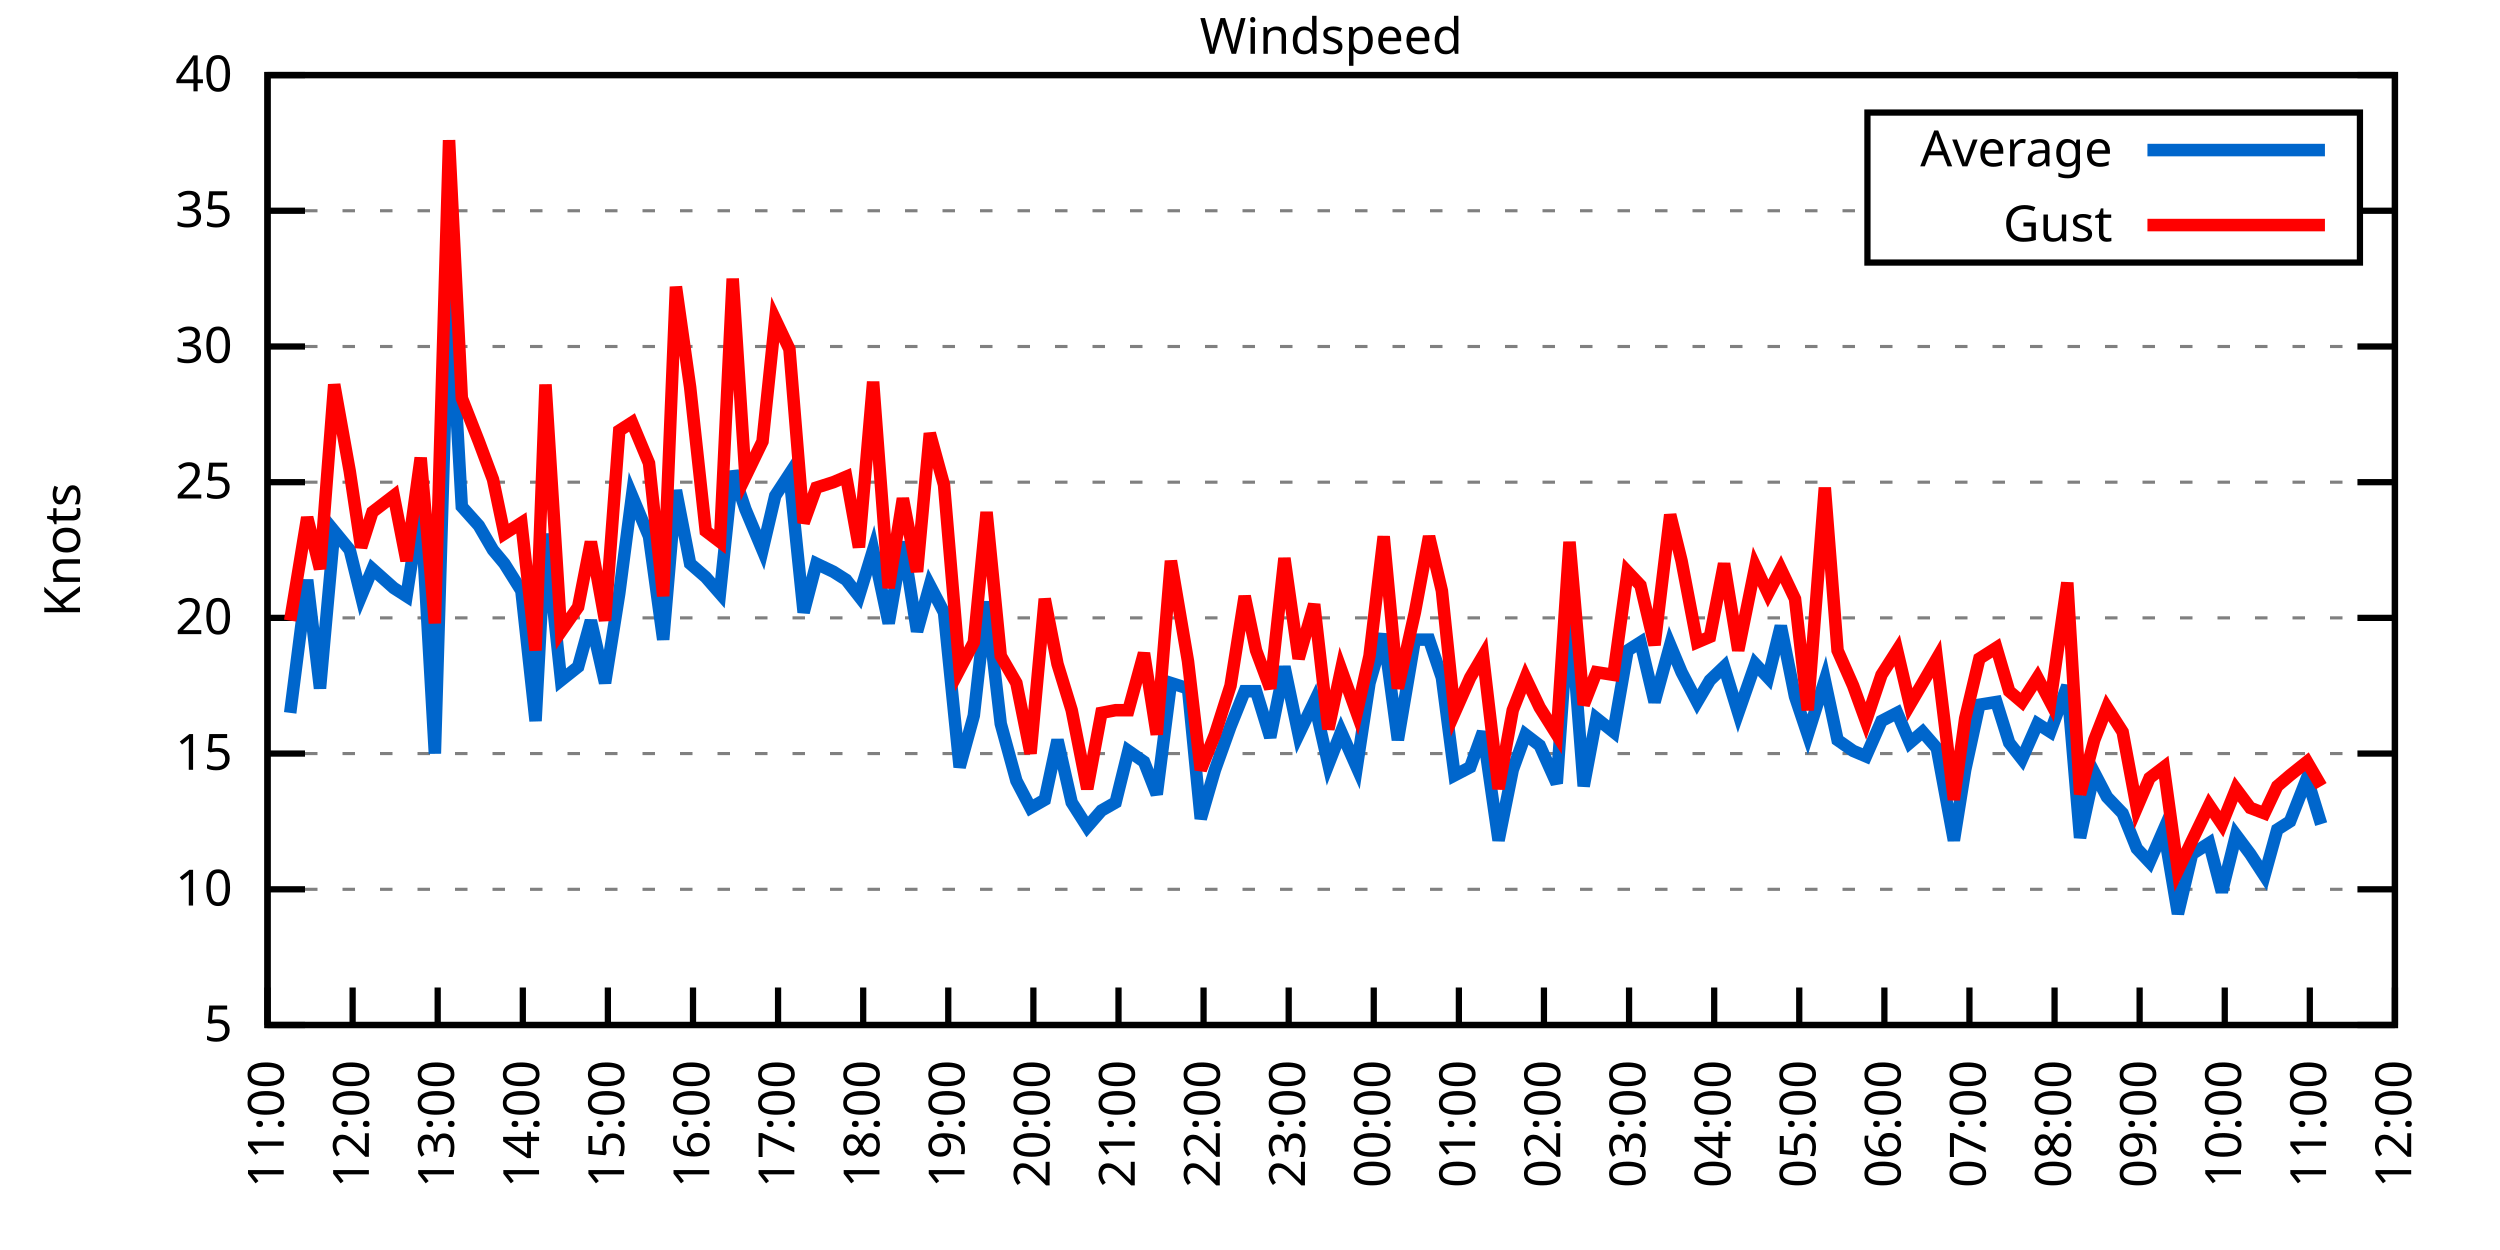
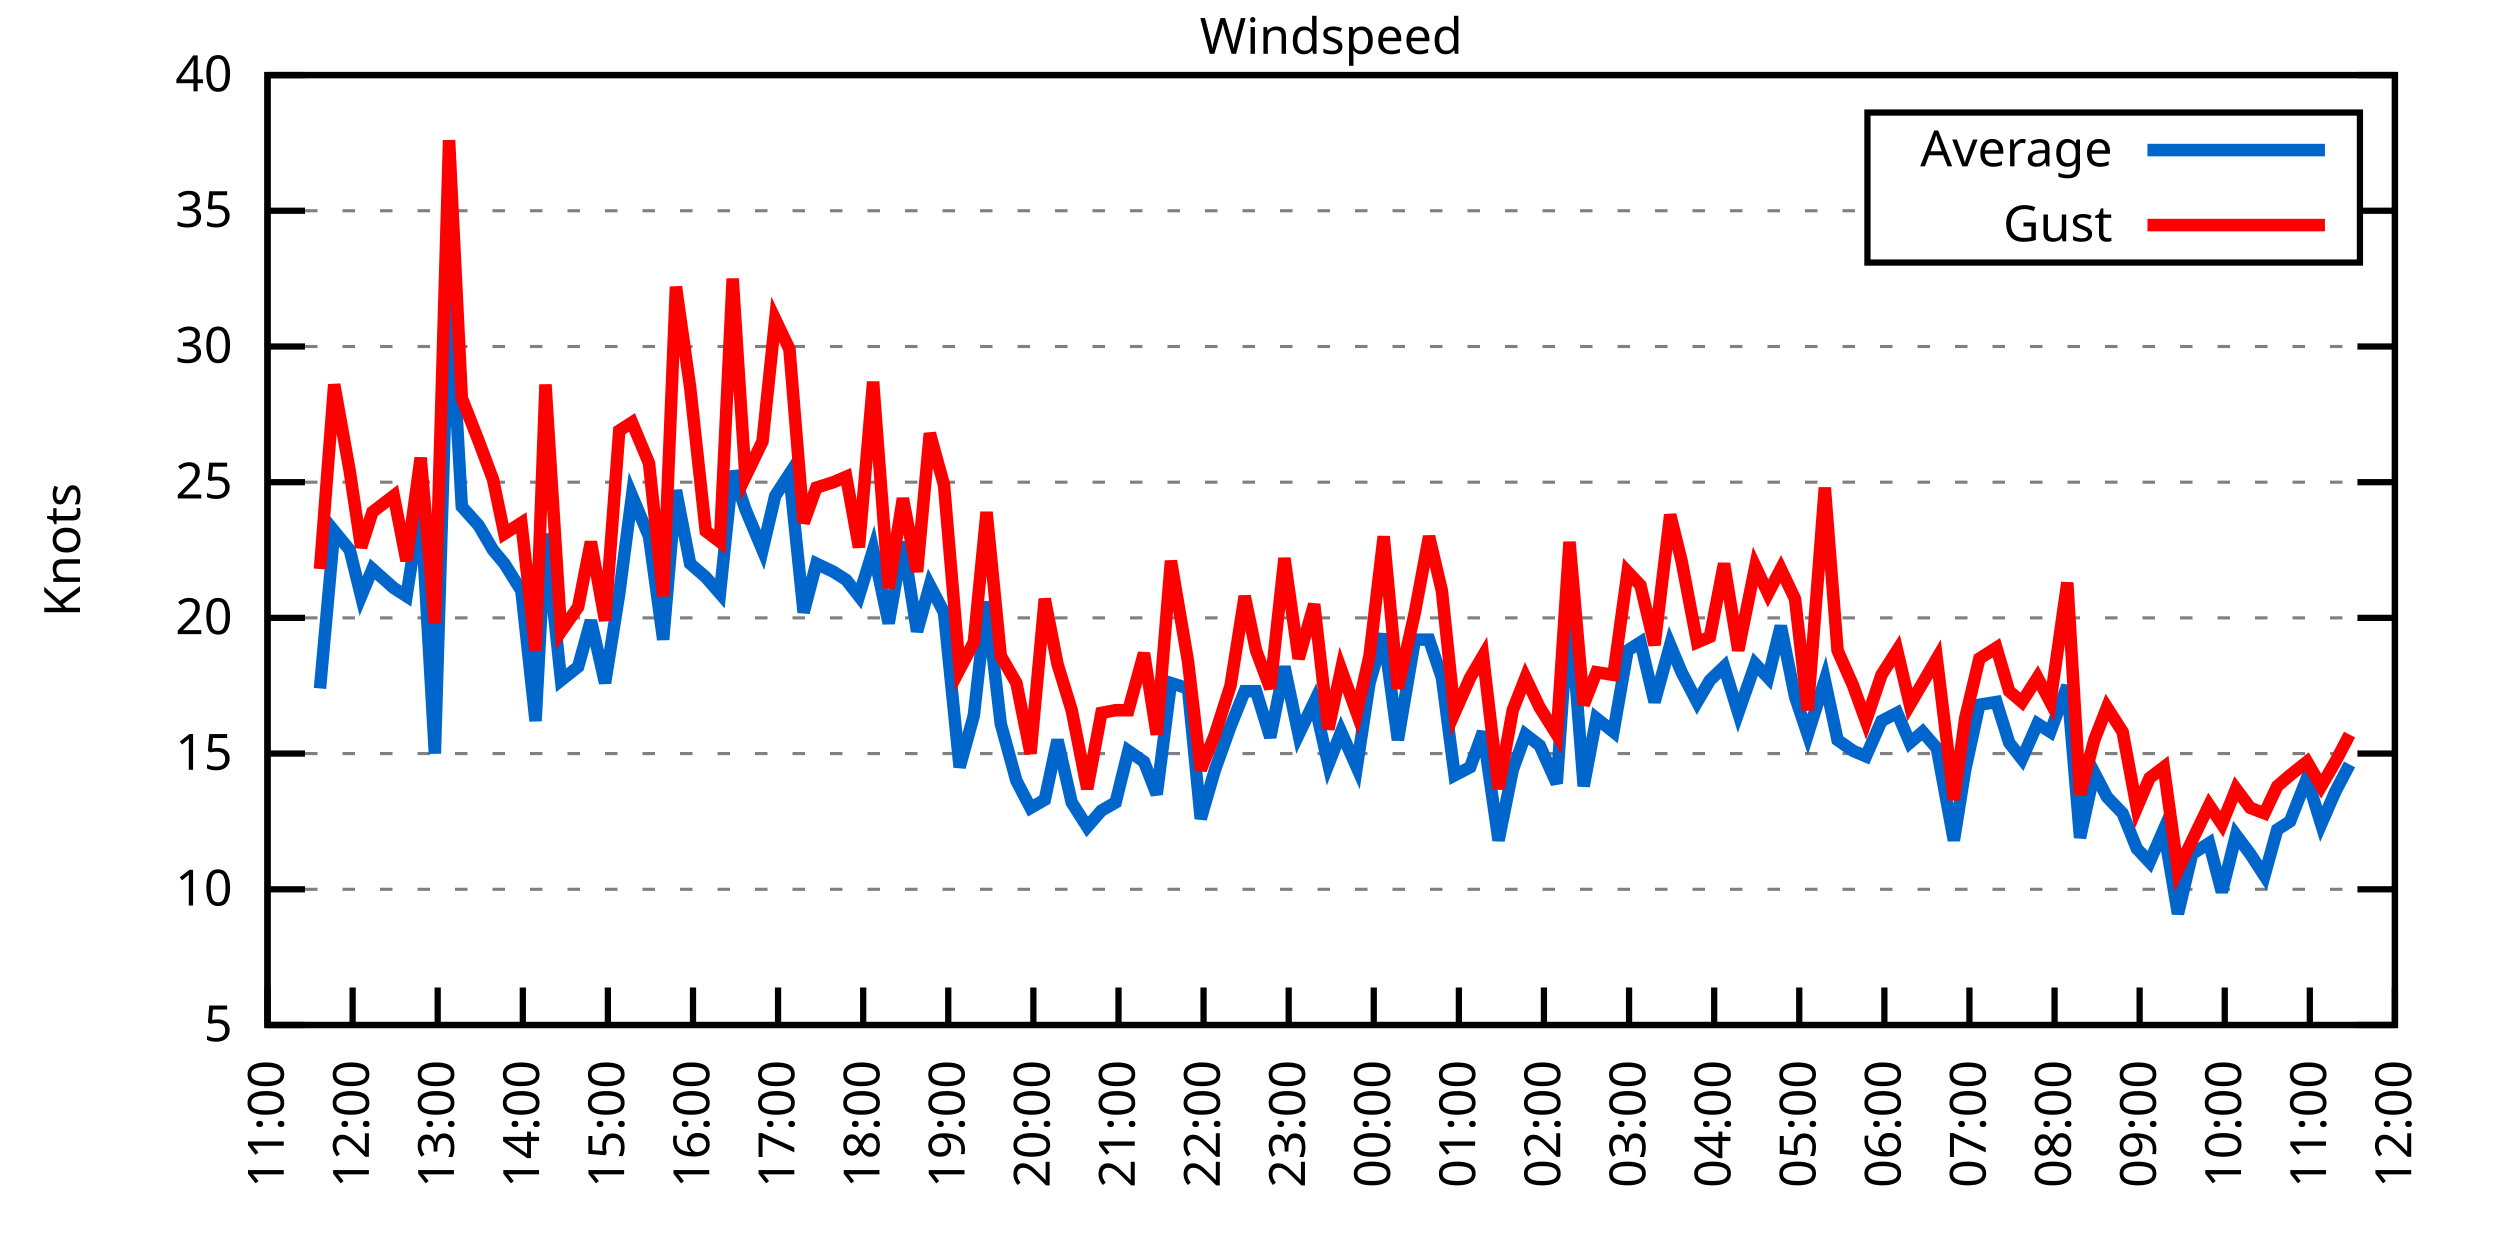
<svg xmlns="http://www.w3.org/2000/svg" xmlns:xlink="http://www.w3.org/1999/xlink" width="400" height="200" viewBox="0 0 400 200">
  <g id="gnuplot_canvas">
    <rect x="0" y="0" width="400" height="200" fill="none" />
    <defs>
      <circle id="gpDot" r="0.5" stroke-width="0.5" stroke="currentColor" />
      <path id="gpPt0" stroke-width="0.333" stroke="currentColor" d="M-1,0 h2 M0,-1 v2" />
      <path id="gpPt1" stroke-width="0.333" stroke="currentColor" d="M-1,-1 L1,1 M1,-1 L-1,1" />
      <path id="gpPt2" stroke-width="0.333" stroke="currentColor" d="M-1,0 L1,0 M0,-1 L0,1 M-1,-1 L1,1 M-1,1 L1,-1" />
      <rect id="gpPt3" stroke-width="0.333" stroke="currentColor" x="-1" y="-1" width="2" height="2" />
      <rect id="gpPt4" stroke-width="0.333" stroke="currentColor" fill="currentColor" x="-1" y="-1" width="2" height="2" />
      <circle id="gpPt5" stroke-width="0.333" stroke="currentColor" cx="0" cy="0" r="1" />
      <use xlink:href="#gpPt5" id="gpPt6" fill="currentColor" stroke="none" />
      <path id="gpPt7" stroke-width="0.333" stroke="currentColor" d="M0,-1.33 L-1.33,0.67 L1.33,0.67 z" />
      <use xlink:href="#gpPt7" id="gpPt8" fill="currentColor" stroke="none" />
      <use xlink:href="#gpPt7" id="gpPt9" stroke="currentColor" transform="rotate(180)" />
      <use xlink:href="#gpPt9" id="gpPt10" fill="currentColor" stroke="none" />
      <use xlink:href="#gpPt3" id="gpPt11" stroke="currentColor" transform="rotate(45)" />
      <use xlink:href="#gpPt11" id="gpPt12" fill="currentColor" stroke="none" />
      <path id="gpPt13" stroke-width="0.333" stroke="currentColor" d="M0,1.330 L1.265,0.411 L0.782,-1.067 L-0.782,-1.076 L-1.265,0.411 z" />
      <use xlink:href="#gpPt13" id="gpPt14" fill="currentColor" stroke="none" />
      <filter id="textbox" filterUnits="objectBoundingBox" x="0" y="0" height="1" width="1">
        <feFlood flood-color="white" flood-opacity="1" result="bgnd" />
        <feComposite in="SourceGraphic" in2="bgnd" operator="atop" />
      </filter>
      <filter id="greybox" filterUnits="objectBoundingBox" x="0" y="0" height="1" width="1">
        <feFlood flood-color="lightgrey" flood-opacity="1" result="grey" />
        <feComposite in="SourceGraphic" in2="grey" operator="atop" />
      </filter>
    </defs>
    <g fill="none" color="white" stroke="currentColor" stroke-width="1.00" stroke-linecap="butt" stroke-linejoin="miter">
</g>
    <g fill="none" color="black" stroke="currentColor" stroke-width="1.00" stroke-linecap="butt" stroke-linejoin="miter">
      <g stroke="none" shape-rendering="crispEdges">
        <polygon fill="rgb(255, 255, 255)" points="42.80,164.00 383.18,164.00 383.18,12.02 42.80,12.02 " />
      </g>
    </g>
    <g fill="none" color="black" stroke="currentColor" stroke-width="1.00" stroke-linecap="butt" stroke-linejoin="miter">
</g>
    <g fill="none" color="black" stroke="black" stroke-width="0.50" stroke-linecap="butt" stroke-linejoin="miter">
</g>
    <g fill="none" color="gray" stroke="currentColor" stroke-width="0.50" stroke-linecap="butt" stroke-linejoin="miter">
      <path stroke="gray" stroke-dasharray="2,4" class="gridline" d="M42.80,164.00 L383.19,164.00  " />
    </g>
    <g fill="none" color="gray" stroke="gray" stroke-width="1.00" stroke-linecap="butt" stroke-linejoin="miter">
</g>
    <g fill="none" color="black" stroke="currentColor" stroke-width="1.00" stroke-linecap="butt" stroke-linejoin="miter">
      <path stroke="black" d="M42.80,164.00 L48.80,164.00 M383.19,164.00 L377.19,164.00  " />
      <g transform="translate(37.20,166.60)" stroke="none" fill="black" font-family="Sans" font-size="8.00" text-anchor="end">
        <text>
          <tspan font-family="Sans"> 5</tspan>
        </text>
      </g>
    </g>
    <g fill="none" color="black" stroke="currentColor" stroke-width="1.00" stroke-linecap="butt" stroke-linejoin="miter">
</g>
    <g fill="none" color="black" stroke="black" stroke-width="0.50" stroke-linecap="butt" stroke-linejoin="miter">
</g>
    <g fill="none" color="gray" stroke="currentColor" stroke-width="0.50" stroke-linecap="butt" stroke-linejoin="miter">
      <path stroke="gray" stroke-dasharray="2,4" class="gridline" d="M42.80,142.29 L383.19,142.29  " />
    </g>
    <g fill="none" color="gray" stroke="gray" stroke-width="1.00" stroke-linecap="butt" stroke-linejoin="miter">
</g>
    <g fill="none" color="black" stroke="currentColor" stroke-width="1.00" stroke-linecap="butt" stroke-linejoin="miter">
      <path stroke="black" d="M42.80,142.29 L48.80,142.29 M383.19,142.29 L377.19,142.29  " />
      <g transform="translate(37.20,144.89)" stroke="none" fill="black" font-family="Sans" font-size="8.00" text-anchor="end">
        <text>
          <tspan font-family="Sans"> 10</tspan>
        </text>
      </g>
    </g>
    <g fill="none" color="black" stroke="currentColor" stroke-width="1.00" stroke-linecap="butt" stroke-linejoin="miter">
</g>
    <g fill="none" color="black" stroke="black" stroke-width="0.50" stroke-linecap="butt" stroke-linejoin="miter">
</g>
    <g fill="none" color="gray" stroke="currentColor" stroke-width="0.50" stroke-linecap="butt" stroke-linejoin="miter">
      <path stroke="gray" stroke-dasharray="2,4" class="gridline" d="M42.80,120.57 L383.19,120.57  " />
    </g>
    <g fill="none" color="gray" stroke="gray" stroke-width="1.00" stroke-linecap="butt" stroke-linejoin="miter">
</g>
    <g fill="none" color="black" stroke="currentColor" stroke-width="1.00" stroke-linecap="butt" stroke-linejoin="miter">
      <path stroke="black" d="M42.80,120.57 L48.80,120.57 M383.19,120.57 L377.19,120.57  " />
      <g transform="translate(37.20,123.17)" stroke="none" fill="black" font-family="Sans" font-size="8.00" text-anchor="end">
        <text>
          <tspan font-family="Sans"> 15</tspan>
        </text>
      </g>
    </g>
    <g fill="none" color="black" stroke="currentColor" stroke-width="1.00" stroke-linecap="butt" stroke-linejoin="miter">
</g>
    <g fill="none" color="black" stroke="black" stroke-width="0.50" stroke-linecap="butt" stroke-linejoin="miter">
</g>
    <g fill="none" color="gray" stroke="currentColor" stroke-width="0.50" stroke-linecap="butt" stroke-linejoin="miter">
      <path stroke="gray" stroke-dasharray="2,4" class="gridline" d="M42.80,98.86 L383.19,98.86  " />
    </g>
    <g fill="none" color="gray" stroke="gray" stroke-width="1.00" stroke-linecap="butt" stroke-linejoin="miter">
</g>
    <g fill="none" color="black" stroke="currentColor" stroke-width="1.00" stroke-linecap="butt" stroke-linejoin="miter">
      <path stroke="black" d="M42.80,98.86 L48.80,98.86 M383.19,98.86 L377.19,98.86  " />
      <g transform="translate(37.20,101.46)" stroke="none" fill="black" font-family="Sans" font-size="8.00" text-anchor="end">
        <text>
          <tspan font-family="Sans"> 20</tspan>
        </text>
      </g>
    </g>
    <g fill="none" color="black" stroke="currentColor" stroke-width="1.00" stroke-linecap="butt" stroke-linejoin="miter">
</g>
    <g fill="none" color="black" stroke="black" stroke-width="0.50" stroke-linecap="butt" stroke-linejoin="miter">
</g>
    <g fill="none" color="gray" stroke="currentColor" stroke-width="0.50" stroke-linecap="butt" stroke-linejoin="miter">
      <path stroke="gray" stroke-dasharray="2,4" class="gridline" d="M42.80,77.15 L383.19,77.15  " />
    </g>
    <g fill="none" color="gray" stroke="gray" stroke-width="1.00" stroke-linecap="butt" stroke-linejoin="miter">
</g>
    <g fill="none" color="black" stroke="currentColor" stroke-width="1.00" stroke-linecap="butt" stroke-linejoin="miter">
      <path stroke="black" d="M42.80,77.15 L48.80,77.15 M383.19,77.15 L377.19,77.15  " />
      <g transform="translate(37.20,79.75)" stroke="none" fill="black" font-family="Sans" font-size="8.00" text-anchor="end">
        <text>
          <tspan font-family="Sans"> 25</tspan>
        </text>
      </g>
    </g>
    <g fill="none" color="black" stroke="currentColor" stroke-width="1.00" stroke-linecap="butt" stroke-linejoin="miter">
</g>
    <g fill="none" color="black" stroke="black" stroke-width="0.50" stroke-linecap="butt" stroke-linejoin="miter">
</g>
    <g fill="none" color="gray" stroke="currentColor" stroke-width="0.50" stroke-linecap="butt" stroke-linejoin="miter">
      <path stroke="gray" stroke-dasharray="2,4" class="gridline" d="M42.80,55.44 L383.19,55.44  " />
    </g>
    <g fill="none" color="gray" stroke="gray" stroke-width="1.00" stroke-linecap="butt" stroke-linejoin="miter">
</g>
    <g fill="none" color="black" stroke="currentColor" stroke-width="1.00" stroke-linecap="butt" stroke-linejoin="miter">
      <path stroke="black" d="M42.80,55.44 L48.80,55.44 M383.19,55.44 L377.19,55.44  " />
      <g transform="translate(37.20,58.04)" stroke="none" fill="black" font-family="Sans" font-size="8.00" text-anchor="end">
        <text>
          <tspan font-family="Sans"> 30</tspan>
        </text>
      </g>
    </g>
    <g fill="none" color="black" stroke="currentColor" stroke-width="1.00" stroke-linecap="butt" stroke-linejoin="miter">
</g>
    <g fill="none" color="black" stroke="black" stroke-width="0.50" stroke-linecap="butt" stroke-linejoin="miter">
</g>
    <g fill="none" color="gray" stroke="currentColor" stroke-width="0.50" stroke-linecap="butt" stroke-linejoin="miter">
      <path stroke="gray" stroke-dasharray="2,4" class="gridline" d="M42.80,33.72 L298.79,33.72 M377.59,33.72 L383.19,33.72  " />
    </g>
    <g fill="none" color="gray" stroke="gray" stroke-width="1.00" stroke-linecap="butt" stroke-linejoin="miter">
</g>
    <g fill="none" color="black" stroke="currentColor" stroke-width="1.00" stroke-linecap="butt" stroke-linejoin="miter">
      <path stroke="black" d="M42.80,33.72 L48.80,33.72 M383.19,33.72 L377.19,33.72  " />
      <g transform="translate(37.20,36.32)" stroke="none" fill="black" font-family="Sans" font-size="8.00" text-anchor="end">
        <text>
          <tspan font-family="Sans"> 35</tspan>
        </text>
      </g>
    </g>
    <g fill="none" color="black" stroke="currentColor" stroke-width="1.00" stroke-linecap="butt" stroke-linejoin="miter">
</g>
    <g fill="none" color="black" stroke="black" stroke-width="0.50" stroke-linecap="butt" stroke-linejoin="miter">
</g>
    <g fill="none" color="gray" stroke="currentColor" stroke-width="0.50" stroke-linecap="butt" stroke-linejoin="miter">
      <path stroke="gray" stroke-dasharray="2,4" class="gridline" d="M42.80,12.01 L383.19,12.01  " />
    </g>
    <g fill="none" color="gray" stroke="gray" stroke-width="1.00" stroke-linecap="butt" stroke-linejoin="miter">
</g>
    <g fill="none" color="black" stroke="currentColor" stroke-width="1.00" stroke-linecap="butt" stroke-linejoin="miter">
      <path stroke="black" d="M42.80,12.01 L48.80,12.01 M383.19,12.01 L377.19,12.01  " />
      <g transform="translate(37.20,14.61)" stroke="none" fill="black" font-family="Sans" font-size="8.00" text-anchor="end">
        <text>
          <tspan font-family="Sans"> 40</tspan>
        </text>
      </g>
    </g>
    <g fill="none" color="black" stroke="currentColor" stroke-width="1.00" stroke-linecap="butt" stroke-linejoin="miter">
      <path stroke="black" d="M42.80,164.00 L42.80,158.00  " />
      <g transform="translate(45.40,169.60) rotate(270.00)" stroke="none" fill="black" font-family="Sans" font-size="8.00" text-anchor="end">
        <text>
          <tspan font-family="Sans">11:00</tspan>
        </text>
      </g>
    </g>
    <g fill="none" color="black" stroke="currentColor" stroke-width="1.00" stroke-linecap="butt" stroke-linejoin="miter">
      <path stroke="black" d="M56.42,164.00 L56.42,158.00  " />
      <g transform="translate(59.02,169.60) rotate(270.00)" stroke="none" fill="black" font-family="Sans" font-size="8.00" text-anchor="end">
        <text>
          <tspan font-family="Sans">12:00</tspan>
        </text>
      </g>
    </g>
    <g fill="none" color="black" stroke="currentColor" stroke-width="1.00" stroke-linecap="butt" stroke-linejoin="miter">
      <path stroke="black" d="M70.03,164.00 L70.03,158.00  " />
      <g transform="translate(72.63,169.60) rotate(270.00)" stroke="none" fill="black" font-family="Sans" font-size="8.00" text-anchor="end">
        <text>
          <tspan font-family="Sans">13:00</tspan>
        </text>
      </g>
    </g>
    <g fill="none" color="black" stroke="currentColor" stroke-width="1.00" stroke-linecap="butt" stroke-linejoin="miter">
      <path stroke="black" d="M83.65,164.00 L83.65,158.00  " />
      <g transform="translate(86.25,169.60) rotate(270.00)" stroke="none" fill="black" font-family="Sans" font-size="8.00" text-anchor="end">
        <text>
          <tspan font-family="Sans">14:00</tspan>
        </text>
      </g>
    </g>
    <g fill="none" color="black" stroke="currentColor" stroke-width="1.00" stroke-linecap="butt" stroke-linejoin="miter">
      <path stroke="black" d="M97.26,164.00 L97.26,158.00  " />
      <g transform="translate(99.86,169.60) rotate(270.00)" stroke="none" fill="black" font-family="Sans" font-size="8.00" text-anchor="end">
        <text>
          <tspan font-family="Sans">15:00</tspan>
        </text>
      </g>
    </g>
    <g fill="none" color="black" stroke="currentColor" stroke-width="1.00" stroke-linecap="butt" stroke-linejoin="miter">
      <path stroke="black" d="M110.88,164.00 L110.88,158.00  " />
      <g transform="translate(113.48,169.60) rotate(270.00)" stroke="none" fill="black" font-family="Sans" font-size="8.00" text-anchor="end">
        <text>
          <tspan font-family="Sans">16:00</tspan>
        </text>
      </g>
    </g>
    <g fill="none" color="black" stroke="currentColor" stroke-width="1.00" stroke-linecap="butt" stroke-linejoin="miter">
      <path stroke="black" d="M124.49,164.00 L124.49,158.00  " />
      <g transform="translate(127.09,169.60) rotate(270.00)" stroke="none" fill="black" font-family="Sans" font-size="8.00" text-anchor="end">
        <text>
          <tspan font-family="Sans">17:00</tspan>
        </text>
      </g>
    </g>
    <g fill="none" color="black" stroke="currentColor" stroke-width="1.00" stroke-linecap="butt" stroke-linejoin="miter">
      <path stroke="black" d="M138.11,164.00 L138.11,158.00  " />
      <g transform="translate(140.71,169.60) rotate(270.00)" stroke="none" fill="black" font-family="Sans" font-size="8.00" text-anchor="end">
        <text>
          <tspan font-family="Sans">18:00</tspan>
        </text>
      </g>
    </g>
    <g fill="none" color="black" stroke="currentColor" stroke-width="1.00" stroke-linecap="butt" stroke-linejoin="miter">
      <path stroke="black" d="M151.72,164.00 L151.72,158.00  " />
      <g transform="translate(154.32,169.60) rotate(270.00)" stroke="none" fill="black" font-family="Sans" font-size="8.00" text-anchor="end">
        <text>
          <tspan font-family="Sans">19:00</tspan>
        </text>
      </g>
    </g>
    <g fill="none" color="black" stroke="currentColor" stroke-width="1.00" stroke-linecap="butt" stroke-linejoin="miter">
      <path stroke="black" d="M165.34,164.00 L165.34,158.00  " />
      <g transform="translate(167.94,169.60) rotate(270.00)" stroke="none" fill="black" font-family="Sans" font-size="8.00" text-anchor="end">
        <text>
          <tspan font-family="Sans">20:00</tspan>
        </text>
      </g>
    </g>
    <g fill="none" color="black" stroke="currentColor" stroke-width="1.00" stroke-linecap="butt" stroke-linejoin="miter">
      <path stroke="black" d="M178.96,164.00 L178.96,158.00  " />
      <g transform="translate(181.56,169.60) rotate(270.00)" stroke="none" fill="black" font-family="Sans" font-size="8.00" text-anchor="end">
        <text>
          <tspan font-family="Sans">21:00</tspan>
        </text>
      </g>
    </g>
    <g fill="none" color="black" stroke="currentColor" stroke-width="1.00" stroke-linecap="butt" stroke-linejoin="miter">
      <path stroke="black" d="M192.57,164.00 L192.57,158.00  " />
      <g transform="translate(195.17,169.60) rotate(270.00)" stroke="none" fill="black" font-family="Sans" font-size="8.00" text-anchor="end">
        <text>
          <tspan font-family="Sans">22:00</tspan>
        </text>
      </g>
    </g>
    <g fill="none" color="black" stroke="currentColor" stroke-width="1.00" stroke-linecap="butt" stroke-linejoin="miter">
      <path stroke="black" d="M206.19,164.00 L206.19,158.00  " />
      <g transform="translate(208.79,169.60) rotate(270.00)" stroke="none" fill="black" font-family="Sans" font-size="8.00" text-anchor="end">
        <text>
          <tspan font-family="Sans">23:00</tspan>
        </text>
      </g>
    </g>
    <g fill="none" color="black" stroke="currentColor" stroke-width="1.00" stroke-linecap="butt" stroke-linejoin="miter">
      <path stroke="black" d="M219.80,164.00 L219.80,158.00  " />
      <g transform="translate(222.40,169.60) rotate(270.00)" stroke="none" fill="black" font-family="Sans" font-size="8.00" text-anchor="end">
        <text>
          <tspan font-family="Sans">00:00</tspan>
        </text>
      </g>
    </g>
    <g fill="none" color="black" stroke="currentColor" stroke-width="1.00" stroke-linecap="butt" stroke-linejoin="miter">
      <path stroke="black" d="M233.42,164.00 L233.42,158.00  " />
      <g transform="translate(236.02,169.60) rotate(270.00)" stroke="none" fill="black" font-family="Sans" font-size="8.00" text-anchor="end">
        <text>
          <tspan font-family="Sans">01:00</tspan>
        </text>
      </g>
    </g>
    <g fill="none" color="black" stroke="currentColor" stroke-width="1.00" stroke-linecap="butt" stroke-linejoin="miter">
      <path stroke="black" d="M247.03,164.00 L247.03,158.00  " />
      <g transform="translate(249.63,169.60) rotate(270.00)" stroke="none" fill="black" font-family="Sans" font-size="8.00" text-anchor="end">
        <text>
          <tspan font-family="Sans">02:00</tspan>
        </text>
      </g>
    </g>
    <g fill="none" color="black" stroke="currentColor" stroke-width="1.00" stroke-linecap="butt" stroke-linejoin="miter">
      <path stroke="black" d="M260.65,164.00 L260.65,158.00  " />
      <g transform="translate(263.25,169.60) rotate(270.00)" stroke="none" fill="black" font-family="Sans" font-size="8.00" text-anchor="end">
        <text>
          <tspan font-family="Sans">03:00</tspan>
        </text>
      </g>
    </g>
    <g fill="none" color="black" stroke="currentColor" stroke-width="1.00" stroke-linecap="butt" stroke-linejoin="miter">
      <path stroke="black" d="M274.27,164.00 L274.27,158.00  " />
      <g transform="translate(276.87,169.60) rotate(270.00)" stroke="none" fill="black" font-family="Sans" font-size="8.00" text-anchor="end">
        <text>
          <tspan font-family="Sans">04:00</tspan>
        </text>
      </g>
    </g>
    <g fill="none" color="black" stroke="currentColor" stroke-width="1.00" stroke-linecap="butt" stroke-linejoin="miter">
      <path stroke="black" d="M287.88,164.00 L287.88,158.00  " />
      <g transform="translate(290.48,169.60) rotate(270.00)" stroke="none" fill="black" font-family="Sans" font-size="8.00" text-anchor="end">
        <text>
          <tspan font-family="Sans">05:00</tspan>
        </text>
      </g>
    </g>
    <g fill="none" color="black" stroke="currentColor" stroke-width="1.00" stroke-linecap="butt" stroke-linejoin="miter">
      <path stroke="black" d="M301.50,164.00 L301.50,158.00  " />
      <g transform="translate(304.10,169.60) rotate(270.00)" stroke="none" fill="black" font-family="Sans" font-size="8.00" text-anchor="end">
        <text>
          <tspan font-family="Sans">06:00</tspan>
        </text>
      </g>
    </g>
    <g fill="none" color="black" stroke="currentColor" stroke-width="1.00" stroke-linecap="butt" stroke-linejoin="miter">
      <path stroke="black" d="M315.11,164.00 L315.11,158.00  " />
      <g transform="translate(317.71,169.60) rotate(270.00)" stroke="none" fill="black" font-family="Sans" font-size="8.00" text-anchor="end">
        <text>
          <tspan font-family="Sans">07:00</tspan>
        </text>
      </g>
    </g>
    <g fill="none" color="black" stroke="currentColor" stroke-width="1.00" stroke-linecap="butt" stroke-linejoin="miter">
      <path stroke="black" d="M328.73,164.00 L328.73,158.00  " />
      <g transform="translate(331.33,169.60) rotate(270.00)" stroke="none" fill="black" font-family="Sans" font-size="8.00" text-anchor="end">
        <text>
          <tspan font-family="Sans">08:00</tspan>
        </text>
      </g>
    </g>
    <g fill="none" color="black" stroke="currentColor" stroke-width="1.00" stroke-linecap="butt" stroke-linejoin="miter">
      <path stroke="black" d="M342.34,164.00 L342.34,158.00  " />
      <g transform="translate(344.94,169.60) rotate(270.00)" stroke="none" fill="black" font-family="Sans" font-size="8.00" text-anchor="end">
        <text>
          <tspan font-family="Sans">09:00</tspan>
        </text>
      </g>
    </g>
    <g fill="none" color="black" stroke="currentColor" stroke-width="1.00" stroke-linecap="butt" stroke-linejoin="miter">
      <path stroke="black" d="M355.96,164.00 L355.96,158.00  " />
      <g transform="translate(358.56,169.60) rotate(270.00)" stroke="none" fill="black" font-family="Sans" font-size="8.00" text-anchor="end">
        <text>
          <tspan font-family="Sans">10:00</tspan>
        </text>
      </g>
    </g>
    <g fill="none" color="black" stroke="currentColor" stroke-width="1.00" stroke-linecap="butt" stroke-linejoin="miter">
      <path stroke="black" d="M369.57,164.00 L369.57,158.00  " />
      <g transform="translate(372.17,169.60) rotate(270.00)" stroke="none" fill="black" font-family="Sans" font-size="8.00" text-anchor="end">
        <text>
          <tspan font-family="Sans">11:00</tspan>
        </text>
      </g>
    </g>
    <g fill="none" color="black" stroke="currentColor" stroke-width="1.00" stroke-linecap="butt" stroke-linejoin="miter">
      <path stroke="black" d="M383.19,164.00 L383.19,158.00  " />
      <g transform="translate(385.79,169.60) rotate(270.00)" stroke="none" fill="black" font-family="Sans" font-size="8.00" text-anchor="end">
        <text>
          <tspan font-family="Sans">12:00</tspan>
        </text>
      </g>
    </g>
    <g fill="none" color="black" stroke="currentColor" stroke-width="1.00" stroke-linecap="butt" stroke-linejoin="miter">
</g>
    <g fill="none" color="black" stroke="currentColor" stroke-width="1.00" stroke-linecap="butt" stroke-linejoin="miter">
      <path stroke="black" d="M42.80,12.01 L42.80,164.00 L383.19,164.00 L383.19,12.01 L42.80,12.01 Z  " />
    </g>
    <g fill="none" color="black" stroke="currentColor" stroke-width="1.00" stroke-linecap="butt" stroke-linejoin="miter">
</g>
    <g fill="none" color="black" stroke="currentColor" stroke-width="1.00" stroke-linecap="butt" stroke-linejoin="miter">
      <path stroke="black" d="M298.79,42.01 L298.79,18.01 L377.59,18.01 L377.59,42.01 L298.79,42.01 Z  " />
    </g>
    <g id="Windspeed_plot_1">
      <g fill="none" color="white" stroke="black" stroke-width="2.00" stroke-linecap="butt" stroke-linejoin="miter">
</g>
      <g fill="none" color="black" stroke="currentColor" stroke-width="2.00" stroke-linecap="butt" stroke-linejoin="miter">
        <g transform="translate(337.99,26.61)" stroke="none" fill="black" font-family="Sans" font-size="8.00" text-anchor="end">
          <text>
            <tspan font-family="Sans">Average</tspan>
          </text>
        </g>
      </g>
      <g fill="none" color="black" stroke="currentColor" stroke-width="2.00" stroke-linecap="butt" stroke-linejoin="miter">
-         <path stroke="rgb(  0, 102, 204)" d="M343.59,24.01 L371.99,24.01 M46.43,114.06 L49.15,92.78 L51.20,110.15 L53.47,84.97 L55.96,88.00 L57.78,95.39   L59.59,91.04 L63.00,94.08 L65.04,95.39 L67.31,80.62 L69.58,120.57 L71.85,45.01 L73.89,81.06 L76.61,84.10   L78.88,88.00 L80.70,90.18 L83.42,94.52 L85.69,115.36 L87.28,85.40 L89.77,108.85 L92.50,106.68 L94.54,99.30   L96.81,109.28 L99.08,94.95 L101.12,79.32 L103.84,85.83 L106.11,102.34 L108.15,78.45 L110.42,90.18 L112.92,92.35   L115.19,94.95 L117.23,75.41 L119.27,81.49 L122.00,88.00 L124.04,79.32 L126.31,75.85 L128.58,97.99 L130.62,90.18   L133.34,91.48 L135.39,92.78 L137.43,95.39 L139.70,88.00 L142.19,99.73 L144.46,86.70 L146.73,101.03 L148.77,93.65   L151.04,97.99 L153.54,122.75 L155.81,114.49 L157.85,96.26 L160.12,115.80 L162.62,124.92 L164.89,129.26 L167.16,127.96   L169.20,118.40 L171.47,128.39 L173.96,132.30 L176.23,129.69 L178.50,128.39 L180.54,120.14 L183.04,121.88 L185.08,127.09   L187.35,109.28 L190.08,110.15 L192.12,131.00 L194.39,123.18 L196.88,116.23 L199.15,110.59 L200.97,110.59 L203.24,117.97   L205.51,106.68 L207.78,117.53 L210.27,112.32 L212.54,122.31 L214.58,117.10 L217.08,122.75 L219.12,109.28 L221.39,101.47   L223.66,118.40 L226.38,102.34 L228.65,102.34 L230.70,108.42 L232.74,124.05 L235.23,122.75 L237.28,117.10 L239.77,134.47   L242.04,123.18 L244.08,117.53 L246.35,119.27 L249.08,125.35 L251.12,96.26 L253.39,125.79 L255.43,114.93 L258.15,117.10   L260.42,104.07 L262.47,102.77 L264.73,112.32 L267.23,103.20 L269.05,107.55 L271.54,112.32 L273.58,108.85 L275.85,106.68   L278.12,114.06 L280.85,106.24 L282.89,108.42 L284.93,100.16 L287.20,111.45 L289.24,117.53 L291.97,108.85 L294.01,118.40   L296.50,120.14 L298.55,121.01 L301.04,115.36 L303.54,114.06 L305.58,118.84 L307.62,117.10 L309.89,119.71 L312.62,134.47   L314.43,123.18 L316.70,112.76 L319.42,112.32 L321.47,118.84 L323.51,121.44 L326.00,115.80 L328.05,117.10 L330.77,109.72   L332.81,134.04 L335.08,123.61 L337.12,127.52 L339.62,130.13 L341.89,135.77 L343.93,137.94 L346.20,132.73 L348.47,146.20   L350.74,136.64 L353.46,134.90 L355.50,142.72 L357.77,133.60 L360.04,136.64 L362.31,140.12 L364.36,132.73 L366.40,131.43   L369.12,124.48 L371.39,131.86  " />
+         <path stroke="rgb(  0, 102, 204)" d="M343.59,24.01 L371.99,24.01 M51.20,110.15 L53.47,84.97 L55.96,88.00 L57.78,95.39 L59.59,91.04 L63.00,94.08   L65.04,95.39 L67.31,80.62 L69.58,120.57 L71.85,45.01 L73.89,81.06 L76.61,84.10 L78.88,88.00 L80.70,90.18   L83.42,94.52 L85.69,115.36 L87.28,85.40 L89.77,108.85 L92.50,106.68 L94.54,99.30 L96.81,109.28 L99.08,94.95   L101.12,79.32 L103.84,85.83 L106.11,102.34 L108.15,78.45 L110.42,90.18 L112.92,92.35 L115.19,94.95 L117.23,75.41   L119.27,81.49 L122.00,88.00 L124.04,79.32 L126.31,75.85 L128.58,97.99 L130.62,90.18 L133.34,91.48 L135.39,92.78   L137.43,95.39 L139.70,88.00 L142.19,99.73 L144.46,86.70 L146.73,101.03 L148.77,93.65 L151.04,97.99 L153.54,122.75   L155.81,114.49 L157.85,96.26 L160.12,115.80 L162.62,124.92 L164.89,129.26 L167.16,127.96 L169.20,118.40 L171.47,128.39   L173.96,132.30 L176.23,129.69 L178.50,128.39 L180.54,120.14 L183.04,121.88 L185.08,127.09 L187.35,109.28 L190.08,110.15   L192.12,131.00 L194.39,123.18 L196.88,116.23 L199.15,110.59 L200.97,110.59 L203.24,117.97 L205.51,106.68 L207.78,117.53   L210.27,112.32 L212.54,122.31 L214.58,117.10 L217.08,122.75 L219.12,109.28 L221.39,101.47 L223.66,118.40 L226.38,102.34   L228.65,102.34 L230.70,108.42 L232.74,124.05 L235.23,122.75 L237.28,117.10 L239.77,134.47 L242.04,123.18 L244.08,117.53   L246.35,119.27 L249.08,125.35 L251.12,96.26 L253.39,125.79 L255.43,114.93 L258.15,117.10 L260.42,104.07 L262.47,102.77   L264.73,112.32 L267.23,103.20 L269.05,107.55 L271.54,112.32 L273.58,108.85 L275.85,106.68 L278.12,114.06 L280.85,106.24   L282.89,108.42 L284.93,100.16 L287.20,111.45 L289.24,117.53 L291.97,108.85 L294.01,118.40 L296.50,120.14 L298.55,121.01   L301.04,115.36 L303.54,114.06 L305.58,118.84 L307.62,117.10 L309.89,119.71 L312.62,134.47 L314.43,123.18 L316.70,112.76   L319.42,112.32 L321.47,118.84 L323.51,121.44 L326.00,115.80 L328.05,117.10 L330.77,109.72 L332.81,134.04 L335.08,123.61   L337.12,127.52 L339.62,130.13 L341.89,135.77 L343.93,137.94 L346.20,132.73 L348.47,146.20 L350.74,136.64 L353.46,134.90   L355.50,142.72 L357.77,133.60 L360.04,136.64 L362.31,140.12 L364.36,132.73 L366.40,131.43 L369.12,124.48 L371.39,131.86   L373.66,126.65 L375.93,122.31  " />
      </g>
    </g>
    <g id="Windspeed_plot_2">
      <g fill="none" color="black" stroke="currentColor" stroke-width="2.00" stroke-linecap="butt" stroke-linejoin="miter">
        <g transform="translate(337.99,38.61)" stroke="none" fill="black" font-family="Sans" font-size="8.00" text-anchor="end">
          <text>
            <tspan font-family="Sans">Gust</tspan>
          </text>
        </g>
      </g>
      <g fill="none" color="black" stroke="currentColor" stroke-width="2.00" stroke-linecap="butt" stroke-linejoin="miter">
-         <path stroke="rgb(255,   0,   0)" d="M343.59,36.01 L371.99,36.01 M46.43,99.30 L49.15,82.79 L51.20,91.04 L53.47,61.52 L55.96,75.41 L57.78,87.57   L59.59,81.93 L63.00,79.32 L65.04,89.74 L67.31,73.24 L69.58,99.73 L71.85,22.43 L73.89,63.69 L76.61,70.63   L78.88,76.71 L80.70,85.40 L83.42,83.66 L85.69,104.07 L87.28,61.52 L89.77,101.03 L92.50,97.12 L94.54,86.70   L96.81,99.30 L99.08,68.90 L101.12,67.59 L103.84,74.11 L106.11,95.39 L108.15,45.88 L110.42,61.95 L112.92,84.97   L115.19,86.70 L117.23,44.58 L119.27,76.28 L122.00,70.63 L124.04,51.09 L126.31,55.87 L128.58,83.66 L130.62,78.02   L133.34,77.15 L135.39,76.28 L137.43,87.57 L139.70,61.08 L142.19,94.08 L144.46,79.75 L146.73,91.48 L148.77,69.33   L151.04,77.58 L153.54,107.11 L155.81,102.77 L157.85,81.93 L160.12,104.94 L162.62,109.28 L164.89,120.57 L167.16,95.82   L169.20,106.24 L171.47,113.63 L173.96,126.22 L176.23,114.06 L178.50,113.63 L180.54,113.63 L183.04,104.51 L185.08,117.53   L187.35,89.74 L190.08,105.81 L192.12,123.18 L194.39,117.53 L196.88,109.72 L199.15,95.39 L200.97,104.07 L203.24,110.15   L205.51,89.31 L207.78,105.38 L210.27,96.69 L212.54,116.67 L214.58,107.11 L217.08,114.06 L219.12,104.94 L221.39,85.83   L223.66,110.15 L226.38,97.99 L228.65,85.83 L230.70,94.52 L232.74,114.06 L235.23,108.42 L237.28,104.94 L239.77,126.22   L242.04,113.63 L244.08,108.42 L246.35,113.19 L249.08,117.53 L251.12,86.70 L253.39,112.76 L255.43,107.55 L258.15,107.98   L260.42,91.48 L262.47,93.65 L264.73,103.20 L267.23,82.36 L269.05,89.74 L271.54,102.77 L273.58,101.90 L275.85,90.18   L278.12,104.07 L280.85,90.61 L282.89,94.95 L284.93,91.04 L287.20,95.82 L289.24,113.63 L291.97,78.02 L294.01,104.07   L296.50,109.72 L298.55,115.36 L301.04,107.98 L303.54,104.07 L305.58,112.76 L307.62,109.28 L309.89,105.38 L312.62,127.96   L314.43,114.93 L316.70,105.38 L319.42,103.64 L321.47,110.59 L323.51,112.32 L326.00,108.42 L328.05,112.32 L330.77,93.22   L332.81,127.09 L335.08,118.40 L337.12,113.19 L339.62,117.10 L341.89,129.26 L343.93,124.48 L346.20,122.75 L348.47,139.25   L350.74,134.47 L353.46,128.83 L355.50,131.86 L357.77,126.22 L360.04,129.26 L362.31,130.13 L364.36,125.79 L366.40,124.05   L369.12,121.88 L371.39,125.79  " />
+         <path stroke="rgb(255,   0,   0)" d="M343.59,36.01 L371.99,36.01 M51.20,91.04 L53.47,61.52 L55.96,75.41 L57.78,87.57 L59.59,81.93 L63.00,79.32   L65.04,89.74 L67.31,73.24 L69.58,99.73 L71.85,22.43 L73.89,63.69 L76.61,70.63 L78.88,76.71 L80.70,85.40   L83.42,83.66 L85.69,104.07 L87.28,61.52 L89.77,101.03 L92.50,97.12 L94.54,86.70 L96.81,99.30 L99.08,68.90   L101.12,67.59 L103.84,74.11 L106.11,95.39 L108.15,45.88 L110.42,61.95 L112.92,84.97 L115.19,86.70 L117.23,44.58   L119.27,76.28 L122.00,70.63 L124.04,51.09 L126.31,55.87 L128.58,83.66 L130.62,78.02 L133.34,77.15 L135.39,76.28   L137.43,87.57 L139.70,61.08 L142.19,94.08 L144.46,79.75 L146.73,91.48 L148.77,69.33 L151.04,77.58 L153.54,107.11   L155.81,102.77 L157.85,81.93 L160.12,104.94 L162.62,109.28 L164.89,120.57 L167.16,95.82 L169.20,106.24 L171.47,113.63   L173.96,126.22 L176.23,114.06 L178.50,113.63 L180.54,113.63 L183.04,104.51 L185.08,117.53 L187.35,89.74 L190.08,105.81   L192.12,123.18 L194.39,117.53 L196.88,109.72 L199.15,95.39 L200.97,104.07 L203.24,110.15 L205.51,89.31 L207.78,105.38   L210.27,96.69 L212.54,116.67 L214.58,107.11 L217.08,114.06 L219.12,104.94 L221.39,85.83 L223.66,110.15 L226.38,97.99   L228.65,85.83 L230.70,94.52 L232.74,114.06 L235.23,108.42 L237.28,104.94 L239.77,126.22 L242.04,113.63 L244.08,108.42   L246.35,113.19 L249.08,117.53 L251.12,86.70 L253.39,112.76 L255.43,107.55 L258.15,107.98 L260.42,91.48 L262.47,93.65   L264.73,103.20 L267.23,82.36 L269.05,89.74 L271.54,102.77 L273.58,101.90 L275.85,90.18 L278.12,104.07 L280.85,90.61   L282.89,94.95 L284.93,91.04 L287.20,95.82 L289.24,113.63 L291.97,78.02 L294.01,104.07 L296.50,109.72 L298.55,115.36   L301.04,107.98 L303.54,104.07 L305.58,112.76 L307.62,109.28 L309.89,105.38 L312.62,127.96 L314.43,114.93 L316.70,105.38   L319.42,103.64 L321.47,110.59 L323.51,112.32 L326.00,108.42 L328.05,112.32 L330.77,93.22 L332.81,127.09 L335.08,118.40   L337.12,113.19 L339.62,117.10 L341.89,129.26 L343.93,124.48 L346.20,122.75 L348.47,139.25 L350.74,134.47 L353.46,128.83   L355.50,131.86 L357.77,126.22 L360.04,129.26 L362.31,130.13 L364.36,125.79 L366.40,124.05 L369.12,121.88 L371.39,125.79   L373.66,121.88 L375.93,117.53  " />
      </g>
    </g>
    <g fill="none" color="black" stroke="currentColor" stroke-width="2.00" stroke-linecap="butt" stroke-linejoin="miter">
</g>
    <g fill="none" color="black" stroke="black" stroke-width="1.00" stroke-linecap="butt" stroke-linejoin="miter">
</g>
    <g fill="none" color="black" stroke="currentColor" stroke-width="1.00" stroke-linecap="butt" stroke-linejoin="miter">
      <path stroke="black" d="M42.80,12.01 L42.80,164.00 L383.19,164.00 L383.19,12.01 L42.80,12.01 Z  " />
      <g transform="translate(12.80,88.01) rotate(270.00)" stroke="none" fill="black" font-family="Sans" font-size="8.00" text-anchor="middle">
        <text>
          <tspan font-family="Sans">Knots</tspan>
        </text>
      </g>
    </g>
    <g fill="none" color="black" stroke="currentColor" stroke-width="1.00" stroke-linecap="butt" stroke-linejoin="miter">
</g>
    <g fill="none" color="black" stroke="currentColor" stroke-width="1.00" stroke-linecap="butt" stroke-linejoin="miter">
      <g transform="translate(212.99,8.61)" stroke="none" fill="black" font-family="Sans" font-size="8.00" text-anchor="middle">
        <text>
          <tspan font-family="Sans">Windspeed</tspan>
        </text>
      </g>
    </g>
    <g fill="none" color="black" stroke="currentColor" stroke-width="1.00" stroke-linecap="butt" stroke-linejoin="miter">
</g>
  </g>
</svg>
